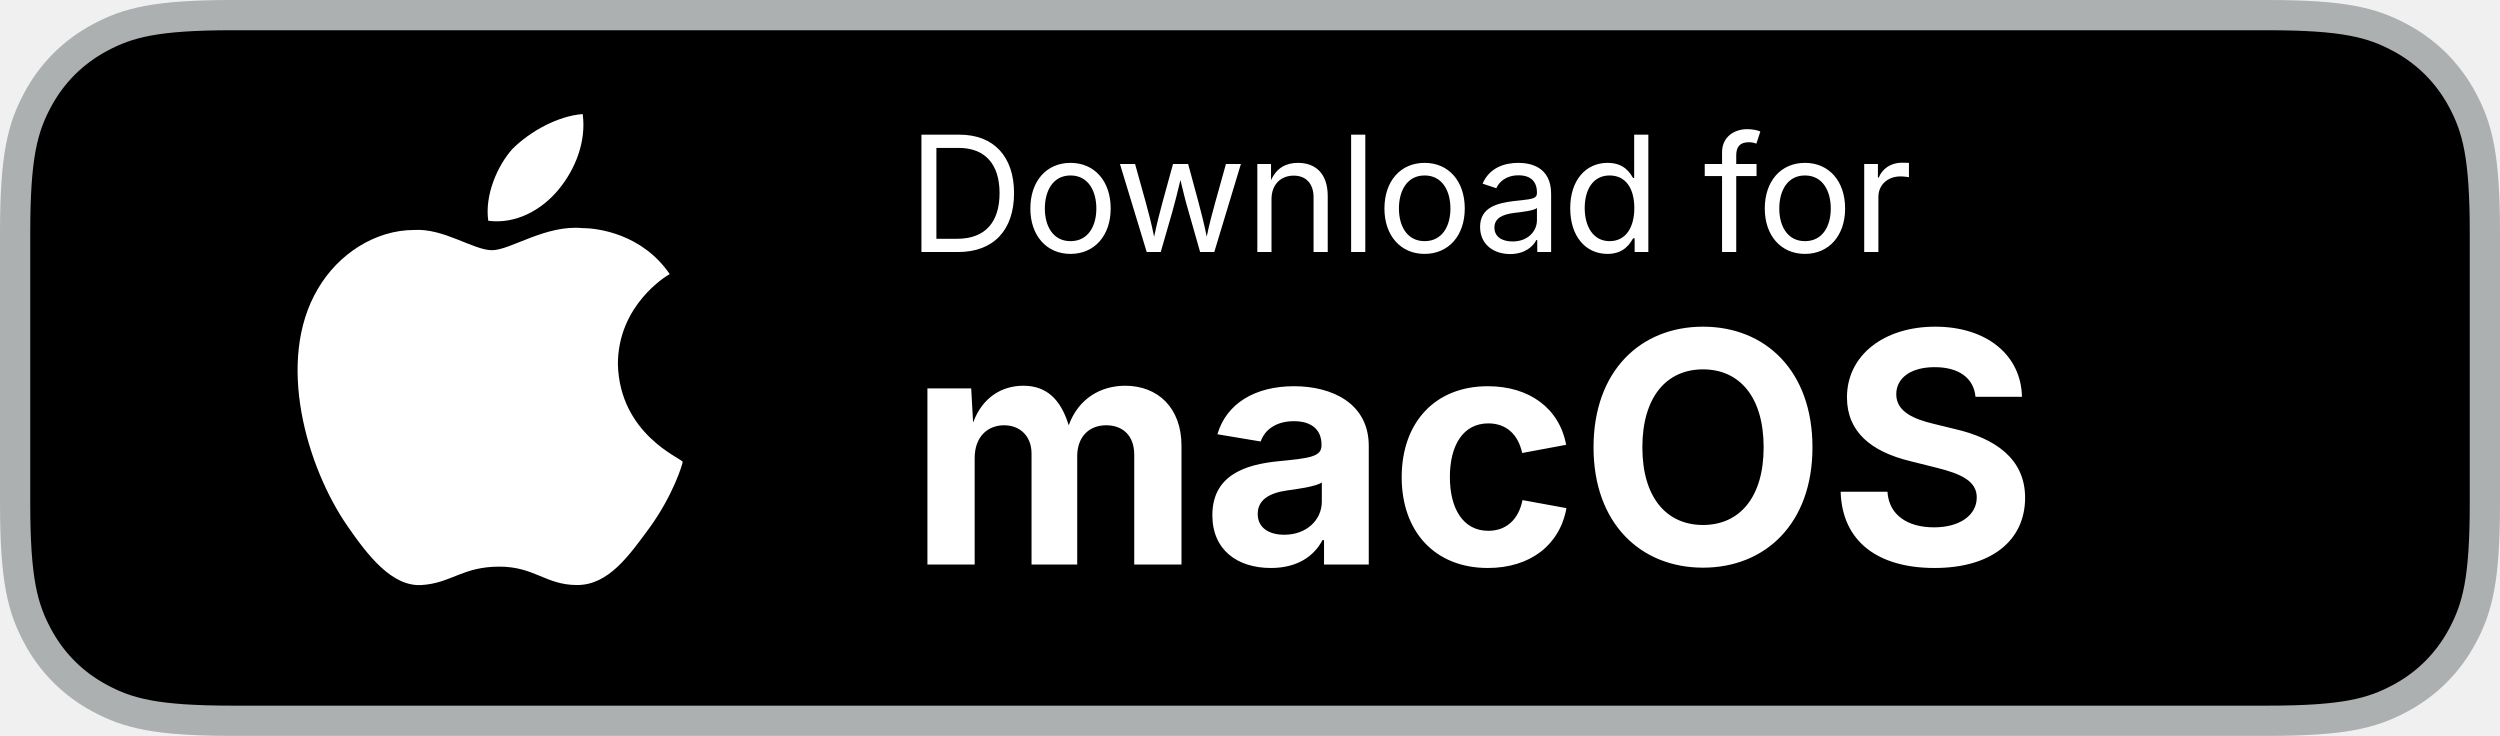
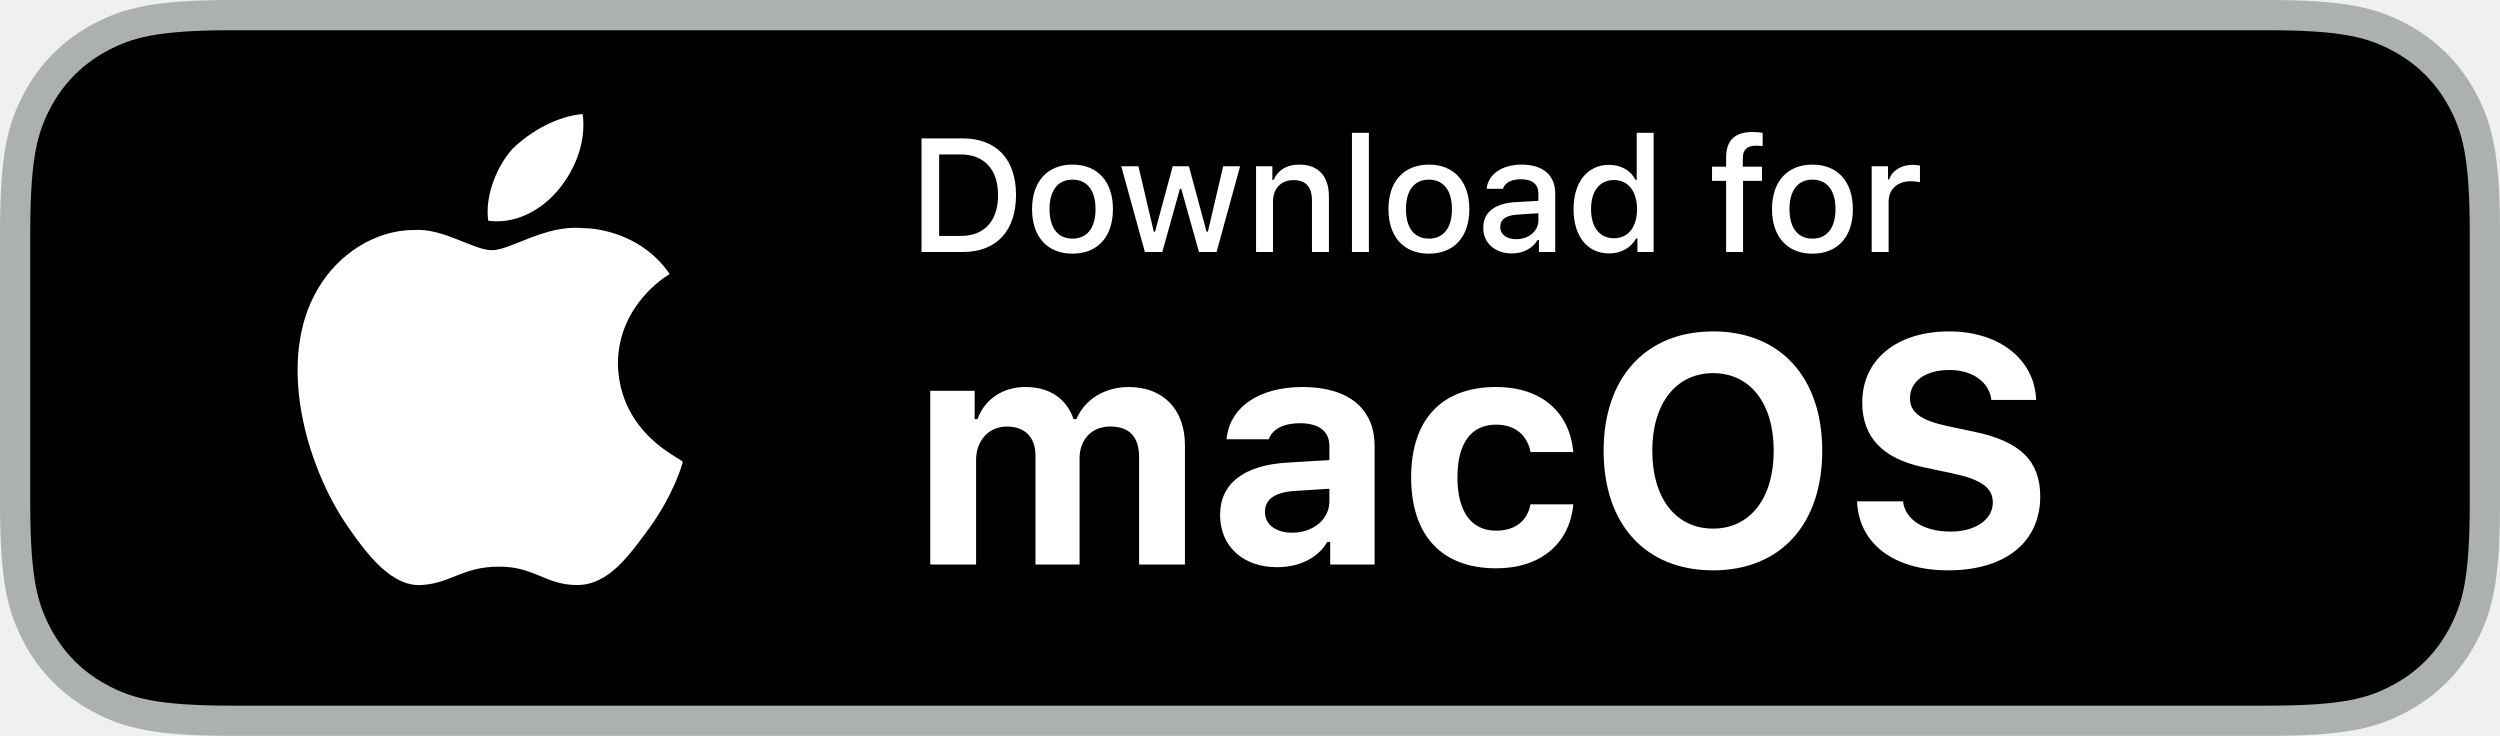
<svg xmlns="http://www.w3.org/2000/svg" width="248px" height="73px" viewBox="0 0 248 73" version="1.1">
  <g id="Desktop" stroke="none" stroke-width="1" fill="none" fill-rule="evenodd">
    <g id="watch-copy-2" transform="translate(-596, -378)">
      <g id="header">
        <g id="Group-4" transform="translate(407, 198)">
          <g id="app-store-badge-blue" transform="translate(189, 180)">
            <g id="Group">
              <path d="M224.925,1.5 L23.075,1.5 C15.476,1.5 12.699,2.238 9.916,3.727 C7.248,5.154 5.154,7.248 3.727,9.916 C2.238,12.699 1.5,15.476 1.5,23.075 L1.5,49.925 C1.5,57.524 2.238,60.301 3.727,63.084 C5.154,65.752 7.248,67.846 9.916,69.273 C12.699,70.762 15.476,71.5 23.075,71.5 L224.925,71.5 C232.524,71.5 235.301,70.762 238.084,69.273 C240.752,67.846 242.846,65.752 244.273,63.084 C245.762,60.301 246.5,57.524 246.5,49.925 L246.5,23.075 C246.5,15.476 245.762,12.699 244.273,9.916 C242.846,7.248 240.752,5.154 238.084,3.727 C235.301,2.238 232.524,1.5 224.925,1.5 Z" id="Rectangle" stroke="#ACB0B1" stroke-width="3" fill="#000000" />
              <g transform="translate(29.04444, 10.95)" fill="#FFFFFF" fill-rule="nonzero" id="Shape">
                <path d="M32.25,25.185 C32.25,19.345 37.027,16.425 37.394,16.242 C34.639,12.227 30.23,11.68 28.76,11.68 C25.086,11.315 21.596,13.87 19.759,13.87 C17.921,13.87 14.982,11.68 12.043,11.863 C8.185,11.863 4.511,14.235 2.49,17.703 C-1.735,24.82 1.388,35.405 5.43,41.245 C7.45,44.165 9.839,47.267 12.778,47.085 C15.717,46.903 16.819,45.26 20.493,45.26 C23.984,45.26 25.086,47.085 28.209,47.085 C31.332,47.085 33.353,44.165 35.373,41.428 C37.761,38.142 38.68,35.04 38.68,34.858 C38.496,34.492 32.434,32.12 32.25,25.185 Z" />
                <path d="M26.372,7.848 C28.025,5.84 29.127,3.103 28.76,0.365 C26.372,0.547 23.616,2.007 21.779,3.833 C20.31,5.475 19.024,8.395 19.391,10.95 C22.147,11.315 24.719,9.855 26.372,7.848 Z" />
              </g>
            </g>
-             <text id="Download-for" font-family="SFProText-Medium, SF Pro Text" font-size="16" font-weight="400" letter-spacing="-0.151" fill="#FFFFFF">
-               <tspan x="90" y="25">Download for</tspan>
-             </text>
-             <text id="macOS" font-family="SFProText-Bold, SF Pro Text" font-size="32" font-weight="bold" fill="#FFFFFF">
-               <tspan x="90" y="56">macOS</tspan>
-             </text>
+             <path d="M95.484,25 C98.844,25 100.789,22.93 100.789,19.328 C100.789,15.781 98.828,13.727 95.484,13.727 L91.414,13.727 L91.414,25 L95.484,25 Z M95.289,23.406 L93.164,23.406 L93.164,15.32 L95.289,15.32 C97.625,15.32 99.008,16.805 99.008,19.352 C99.008,21.938 97.648,23.406 95.289,23.406 Z M106.395,25.164 C108.88,25.164 110.403,23.5 110.403,20.742 C110.403,18 108.872,16.328 106.395,16.328 C103.911,16.328 102.38,18 102.38,20.742 C102.38,23.5 103.903,25.164 106.395,25.164 Z M106.395,23.672 C104.935,23.672 104.114,22.602 104.114,20.742 C104.114,18.898 104.935,17.82 106.395,17.82 C107.849,17.82 108.677,18.898 108.677,20.742 C108.677,22.594 107.849,23.672 106.395,23.672 Z M115.299,25 L117.049,18.734 L117.182,18.734 L118.939,25 L120.682,25 L123.018,16.492 L121.338,16.492 L119.822,22.984 L119.689,22.984 L117.939,16.492 L116.33,16.492 L114.58,22.984 L114.455,22.984 L112.932,16.492 L111.228,16.492 L113.572,25 L115.299,25 Z M126.28,25 L126.28,20.023 C126.28,18.695 127.069,17.867 128.311,17.867 C129.554,17.867 130.147,18.547 130.147,19.914 L130.147,25 L131.827,25 L131.827,19.492 C131.827,17.469 130.78,16.328 128.882,16.328 C127.601,16.328 126.757,16.898 126.343,17.844 L126.218,17.844 L126.218,16.492 L124.601,16.492 L124.601,25 L126.28,25 Z M135.793,25 L135.793,13.172 L134.113,13.172 L134.113,25 L135.793,25 Z M141.751,25.164 C144.235,25.164 145.759,23.5 145.759,20.742 C145.759,18 144.227,16.328 141.751,16.328 C139.267,16.328 137.735,18 137.735,20.742 C137.735,23.5 139.259,25.164 141.751,25.164 Z M141.751,23.672 C140.29,23.672 139.47,22.602 139.47,20.742 C139.47,18.898 140.29,17.82 141.751,17.82 C143.204,17.82 144.032,18.898 144.032,20.742 C144.032,22.594 143.204,23.672 141.751,23.672 Z M149.975,25.141 C151.092,25.141 152.021,24.656 152.529,23.805 L152.662,23.805 L152.662,25 L154.279,25 L154.279,19.188 C154.279,17.391 153.076,16.328 150.943,16.328 C149.014,16.328 147.639,17.266 147.467,18.727 L149.092,18.727 C149.279,18.125 149.928,17.781 150.865,17.781 C152.014,17.781 152.607,18.289 152.607,19.188 L152.607,19.922 L150.303,20.055 C148.279,20.18 147.139,21.062 147.139,22.594 C147.139,24.148 148.334,25.141 149.975,25.141 Z M150.404,23.727 C149.49,23.727 148.826,23.281 148.826,22.516 C148.826,21.766 149.357,21.367 150.529,21.289 L152.607,21.156 L152.607,21.867 C152.607,22.922 151.67,23.727 150.404,23.727 Z M159.628,25.141 C160.8,25.141 161.792,24.586 162.3,23.656 L162.432,23.656 L162.432,25 L164.042,25 L164.042,13.172 L162.362,13.172 L162.362,17.844 L162.237,17.844 C161.776,16.906 160.792,16.352 159.628,16.352 C157.479,16.352 156.097,18.055 156.097,20.742 C156.097,23.438 157.464,25.141 159.628,25.141 Z M160.104,23.633 C158.682,23.633 157.831,22.547 157.831,20.742 C157.831,18.953 158.69,17.859 160.104,17.859 C161.511,17.859 162.393,18.977 162.393,20.75 C162.393,22.531 161.518,23.633 160.104,23.633 Z M172.911,25 L172.911,17.945 L174.786,17.945 L174.786,16.531 L172.888,16.531 L172.888,15.719 C172.888,14.875 173.27,14.453 174.208,14.453 C174.473,14.453 174.7,14.469 174.856,14.5 L174.856,13.18 C174.567,13.125 174.239,13.094 173.856,13.094 C172.091,13.094 171.231,13.93 171.231,15.617 L171.231,16.531 L169.833,16.531 L169.833,17.945 L171.231,17.945 L171.231,25 L172.911,25 Z M179.799,25.164 C182.283,25.164 183.806,23.5 183.806,20.742 C183.806,18 182.275,16.328 179.799,16.328 C177.314,16.328 175.783,18 175.783,20.742 C175.783,23.5 177.306,25.164 179.799,25.164 Z M179.799,23.672 C178.338,23.672 177.517,22.602 177.517,20.742 C177.517,18.898 178.338,17.82 179.799,17.82 C181.252,17.82 182.08,18.898 182.08,20.742 C182.08,22.594 181.252,23.672 179.799,23.672 Z M187.35,25 L187.35,19.977 C187.35,18.781 188.249,17.977 189.522,17.977 C189.819,17.977 190.319,18.031 190.46,18.078 L190.46,16.422 C190.28,16.375 189.96,16.352 189.71,16.352 C188.6,16.352 187.655,16.961 187.413,17.797 L187.288,17.797 L187.288,16.492 L185.671,16.492 L185.671,25 L187.35,25 Z" id="Downloadfor" fill="#FFFFFF" fill-rule="nonzero" />
+             <path d="M96.828,56 L96.828,45.625 C96.828,43.703 98.094,42.312 99.875,42.312 C101.656,42.312 102.719,43.359 102.719,45.188 L102.719,56 L107.094,56 L107.094,45.453 C107.094,43.625 108.281,42.312 110.125,42.312 C112.047,42.312 113,43.328 113,45.375 L113,56 L117.547,56 L117.547,44.172 C117.547,40.625 115.406,38.391 111.969,38.391 C109.562,38.391 107.578,39.656 106.781,41.578 L106.5,41.578 C105.812,39.578 104.156,38.391 101.734,38.391 C99.469,38.391 97.672,39.609 96.969,41.578 L96.688,41.578 L96.688,38.766 L92.281,38.766 L92.281,56 L96.828,56 Z M126.672,56.266 C128.906,56.266 130.781,55.328 131.672,53.75 L131.953,53.75 L131.953,56 L136.359,56 L136.359,44.234 C136.359,40.547 133.781,38.391 129.219,38.391 C124.891,38.391 121.969,40.391 121.672,43.578 L125.859,43.578 C126.234,42.547 127.328,41.984 128.969,41.984 C130.844,41.984 131.875,42.797 131.875,44.234 L131.875,45.641 L127.703,45.891 C123.422,46.141 121.031,47.953 121.031,51.078 C121.031,54.234 123.359,56.266 126.672,56.266 Z M128.172,52.844 C126.594,52.844 125.484,52.062 125.484,50.781 C125.484,49.547 126.438,48.844 128.391,48.703 L131.875,48.484 L131.875,49.75 C131.875,51.5 130.281,52.844 128.172,52.844 Z M148.406,56.375 C152.891,56.375 155.703,53.891 156.078,50.031 L151.828,50.031 C151.484,51.734 150.266,52.641 148.406,52.641 C145.969,52.641 144.578,50.781 144.578,47.344 C144.578,43.953 145.953,42.125 148.406,42.125 C150.344,42.125 151.516,43.203 151.828,44.844 L156.078,44.844 C155.703,40.922 152.969,38.391 148.406,38.391 C143.016,38.391 139.984,41.625 139.984,47.344 C139.984,53.125 143.031,56.375 148.406,56.375 Z M169.938,56.578 C176.609,56.578 180.766,52.031 180.766,44.719 C180.766,37.422 176.594,32.875 169.938,32.875 C163.312,32.875 159.078,37.406 159.078,44.719 C159.078,52.031 163.25,56.578 169.938,56.578 Z M169.938,52.438 C166.234,52.438 163.906,49.422 163.906,44.719 C163.906,40 166.281,37.016 169.938,37.016 C173.609,37.016 175.953,40 175.953,44.719 C175.953,49.422 173.609,52.438 169.938,52.438 Z M193.25,56.578 C198.906,56.578 202.391,53.797 202.391,49.25 C202.391,45.75 200.438,43.797 195.906,42.844 L193.188,42.266 C190.547,41.703 189.469,40.906 189.469,39.516 C189.469,37.797 191.031,36.703 193.391,36.703 C195.672,36.703 197.328,37.891 197.547,39.672 L201.984,39.672 C201.844,35.656 198.328,32.875 193.359,32.875 C188.156,32.875 184.734,35.672 184.734,39.922 C184.734,43.359 186.75,45.5 190.859,46.359 L193.797,46.984 C196.562,47.578 197.688,48.406 197.688,49.844 C197.688,51.547 195.953,52.734 193.5,52.734 C190.844,52.734 189,51.562 188.781,49.734 L184.219,49.734 C184.391,53.938 187.875,56.578 193.25,56.578 Z" id="macOS" fill="#FFFFFF" fill-rule="nonzero" />
          </g>
        </g>
      </g>
    </g>
  </g>
</svg>
